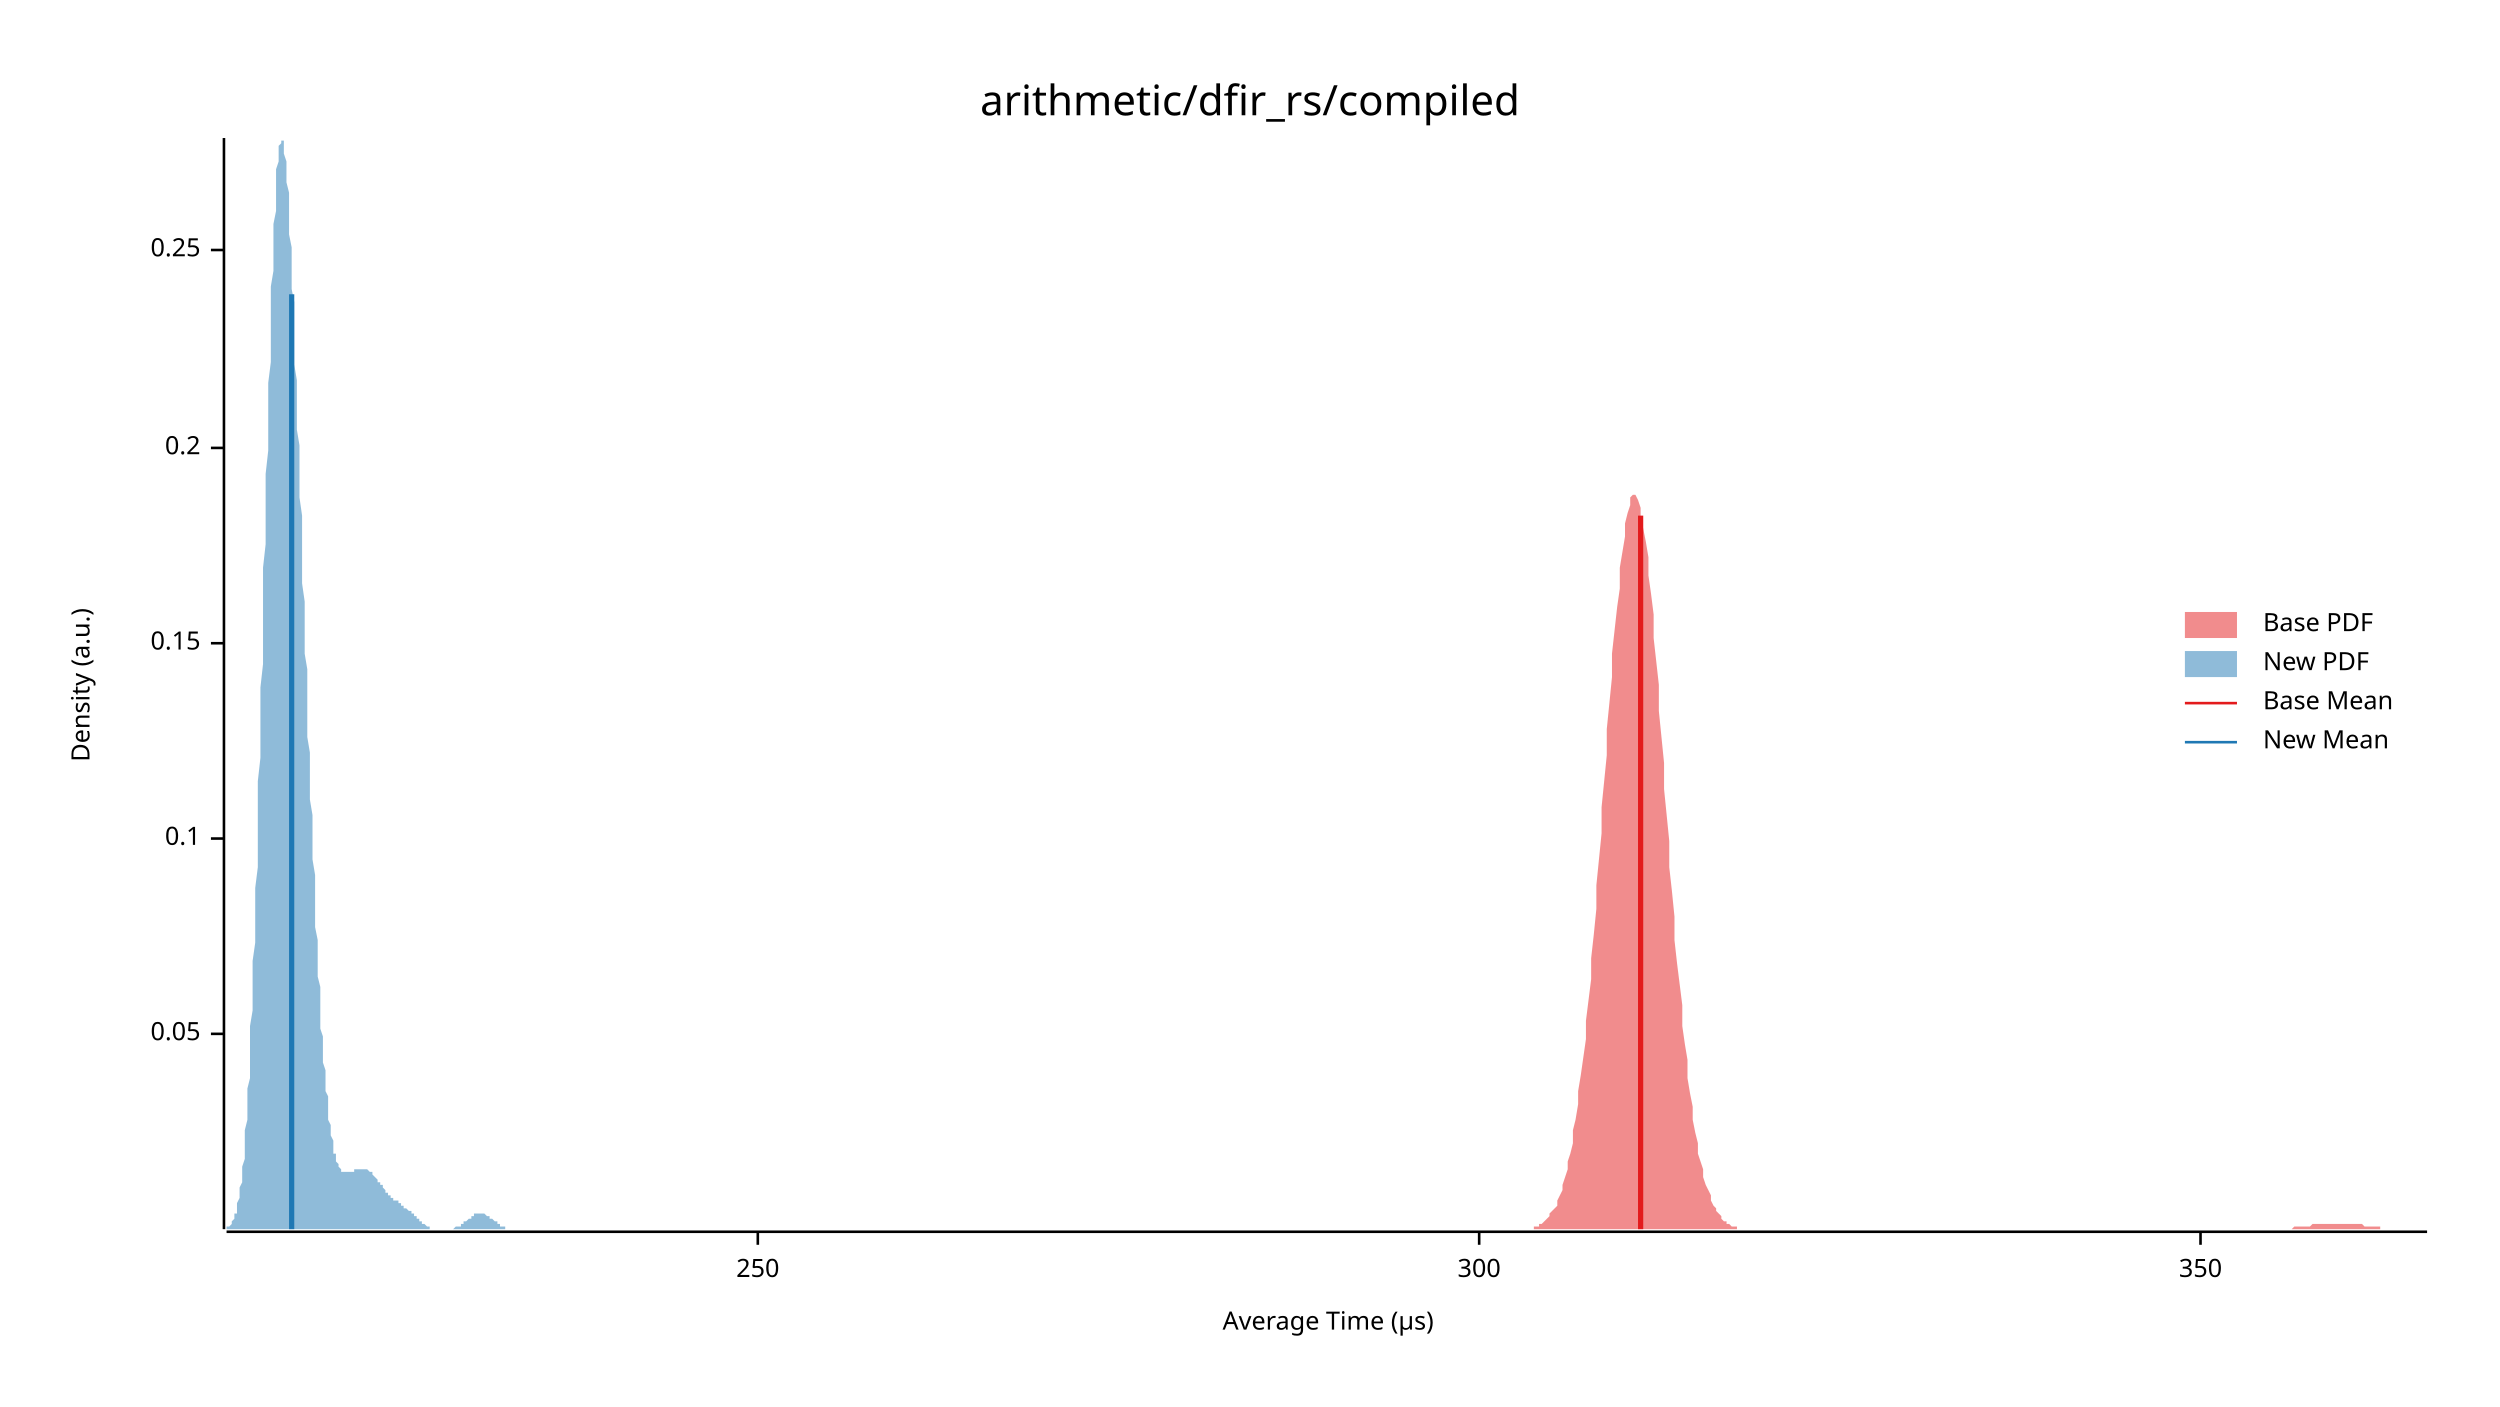
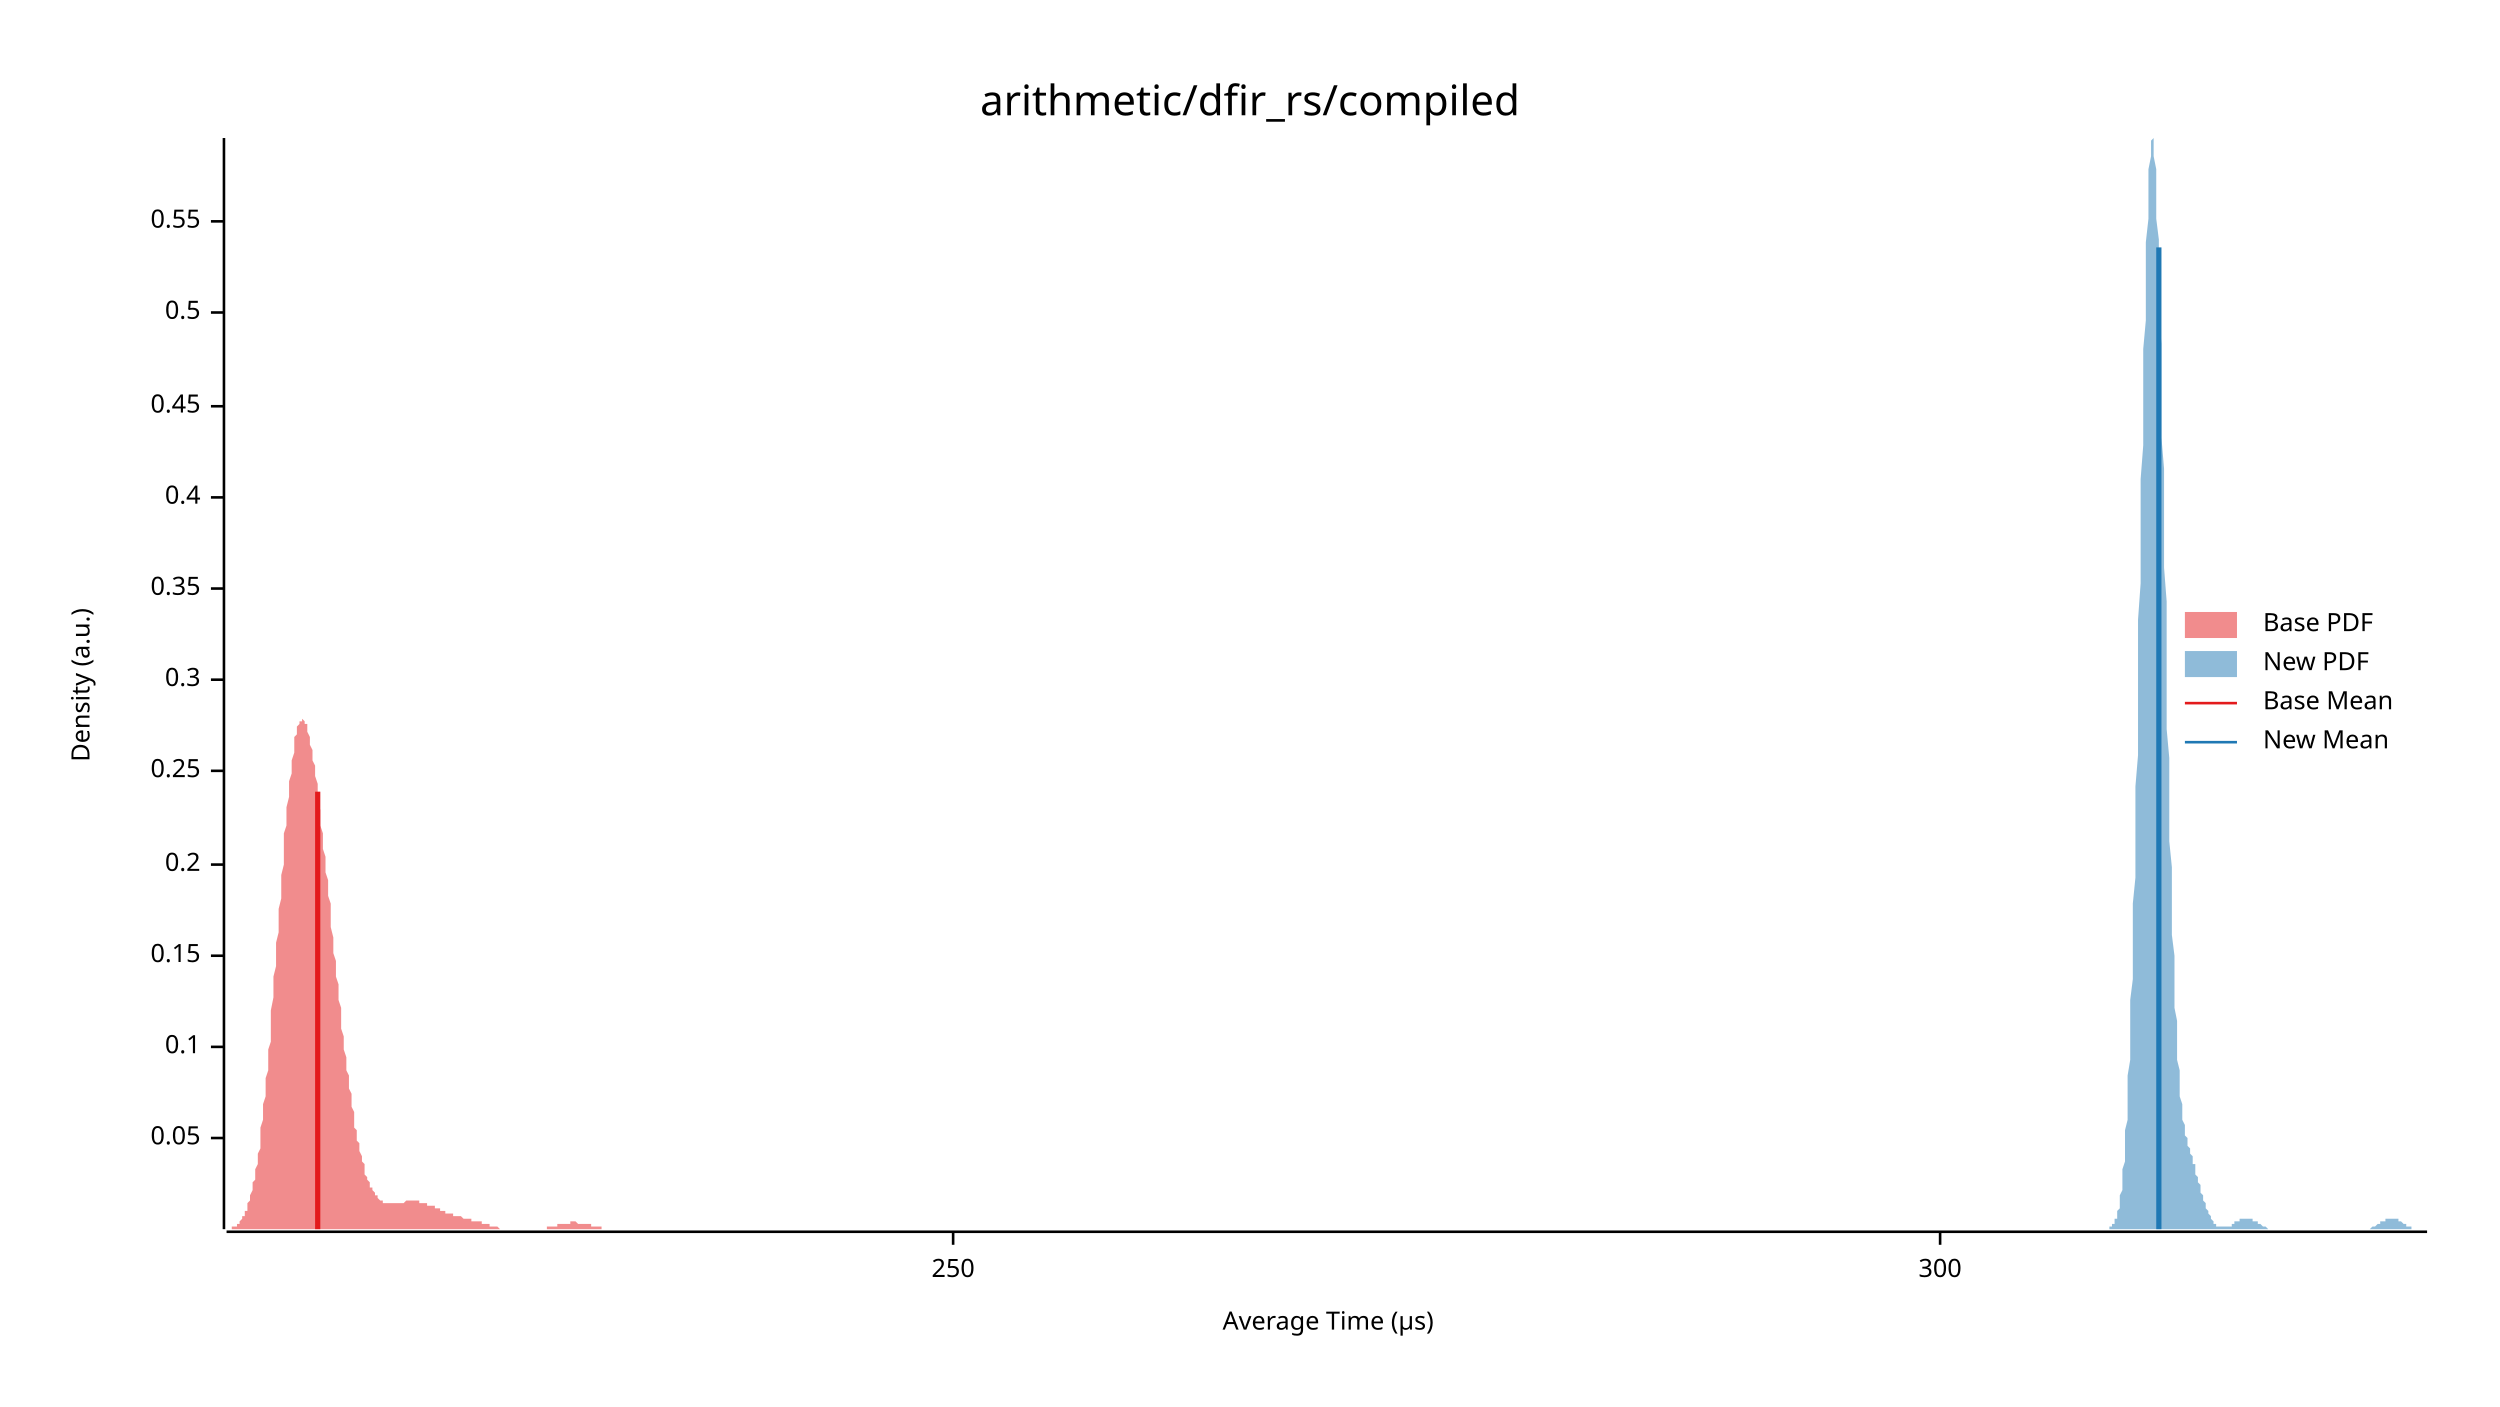
<svg xmlns="http://www.w3.org/2000/svg" width="960" height="540" viewBox="0 0 960 540">
  <text x="480" y="32" dy="0.76em" text-anchor="middle" font-family="sans-serif" font-size="16.129" opacity="1" fill="#000000">
arithmetic/dfir_rs/compiled
</text>
  <text x="27" y="263" dy="0.76em" text-anchor="middle" font-family="sans-serif" font-size="9.677" opacity="1" fill="#000000" transform="rotate(270, 27, 263)">
Density (a.u.)
</text>
  <text x="510" y="513" dy="-0.5ex" text-anchor="middle" font-family="sans-serif" font-size="9.677" opacity="1" fill="#000000">
Average Time (µs)
</text>
  <polyline fill="none" opacity="1" stroke="#000000" stroke-width="1" points="86,53 86,472 " />
-   <text x="77" y="397" dy="0.5ex" text-anchor="end" font-family="sans-serif" font-size="9.677" opacity="1" fill="#000000">
+   <text x="77" y="437" dy="0.5ex" text-anchor="end" font-family="sans-serif" font-size="9.677" opacity="1" fill="#000000">
0.05
</text>
-   <polyline fill="none" opacity="1" stroke="#000000" stroke-width="1" points="81,397 86,397 " />
-   <text x="77" y="322" dy="0.5ex" text-anchor="end" font-family="sans-serif" font-size="9.677" opacity="1" fill="#000000">
+   <polyline fill="none" opacity="1" stroke="#000000" stroke-width="1" points="81,437 86,437 " />
+   <text x="77" y="402" dy="0.5ex" text-anchor="end" font-family="sans-serif" font-size="9.677" opacity="1" fill="#000000">
0.1
</text>
-   <polyline fill="none" opacity="1" stroke="#000000" stroke-width="1" points="81,322 86,322 " />
-   <text x="77" y="247" dy="0.5ex" text-anchor="end" font-family="sans-serif" font-size="9.677" opacity="1" fill="#000000">
+   <polyline fill="none" opacity="1" stroke="#000000" stroke-width="1" points="81,402 86,402 " />
+   <text x="77" y="367" dy="0.5ex" text-anchor="end" font-family="sans-serif" font-size="9.677" opacity="1" fill="#000000">
0.15
</text>
-   <polyline fill="none" opacity="1" stroke="#000000" stroke-width="1" points="81,247 86,247 " />
-   <text x="77" y="172" dy="0.5ex" text-anchor="end" font-family="sans-serif" font-size="9.677" opacity="1" fill="#000000">
+   <polyline fill="none" opacity="1" stroke="#000000" stroke-width="1" points="81,367 86,367 " />
+   <text x="77" y="332" dy="0.5ex" text-anchor="end" font-family="sans-serif" font-size="9.677" opacity="1" fill="#000000">
0.2
</text>
-   <polyline fill="none" opacity="1" stroke="#000000" stroke-width="1" points="81,172 86,172 " />
-   <text x="77" y="96" dy="0.5ex" text-anchor="end" font-family="sans-serif" font-size="9.677" opacity="1" fill="#000000">
+   <polyline fill="none" opacity="1" stroke="#000000" stroke-width="1" points="81,332 86,332 " />
+   <text x="77" y="296" dy="0.5ex" text-anchor="end" font-family="sans-serif" font-size="9.677" opacity="1" fill="#000000">
0.25
</text>
-   <polyline fill="none" opacity="1" stroke="#000000" stroke-width="1" points="81,96 86,96 " />
+   <polyline fill="none" opacity="1" stroke="#000000" stroke-width="1" points="81,296 86,296 " />
+   <text x="77" y="261" dy="0.5ex" text-anchor="end" font-family="sans-serif" font-size="9.677" opacity="1" fill="#000000">
+ 0.3
+ </text>
+   <polyline fill="none" opacity="1" stroke="#000000" stroke-width="1" points="81,261 86,261 " />
+   <text x="77" y="226" dy="0.5ex" text-anchor="end" font-family="sans-serif" font-size="9.677" opacity="1" fill="#000000">
+ 0.35
+ </text>
+   <polyline fill="none" opacity="1" stroke="#000000" stroke-width="1" points="81,226 86,226 " />
+   <text x="77" y="191" dy="0.5ex" text-anchor="end" font-family="sans-serif" font-size="9.677" opacity="1" fill="#000000">
+ 0.4
+ </text>
+   <polyline fill="none" opacity="1" stroke="#000000" stroke-width="1" points="81,191 86,191 " />
+   <text x="77" y="156" dy="0.5ex" text-anchor="end" font-family="sans-serif" font-size="9.677" opacity="1" fill="#000000">
+ 0.45
+ </text>
+   <polyline fill="none" opacity="1" stroke="#000000" stroke-width="1" points="81,156 86,156 " />
+   <text x="77" y="120" dy="0.5ex" text-anchor="end" font-family="sans-serif" font-size="9.677" opacity="1" fill="#000000">
+ 0.5
+ </text>
+   <polyline fill="none" opacity="1" stroke="#000000" stroke-width="1" points="81,120 86,120 " />
+   <text x="77" y="85" dy="0.5ex" text-anchor="end" font-family="sans-serif" font-size="9.677" opacity="1" fill="#000000">
+ 0.55
+ </text>
+   <polyline fill="none" opacity="1" stroke="#000000" stroke-width="1" points="81,85 86,85 " />
  <polyline fill="none" opacity="1" stroke="#000000" stroke-width="1" points="87,473 932,473 " />
-   <text x="291" y="483" dy="0.76em" text-anchor="middle" font-family="sans-serif" font-size="9.677" opacity="1" fill="#000000">
+   <text x="366" y="483" dy="0.76em" text-anchor="middle" font-family="sans-serif" font-size="9.677" opacity="1" fill="#000000">
250
</text>
-   <polyline fill="none" opacity="1" stroke="#000000" stroke-width="1" points="291,473 291,478 " />
-   <text x="568" y="483" dy="0.76em" text-anchor="middle" font-family="sans-serif" font-size="9.677" opacity="1" fill="#000000">
+   <polyline fill="none" opacity="1" stroke="#000000" stroke-width="1" points="366,473 366,478 " />
+   <text x="745" y="483" dy="0.76em" text-anchor="middle" font-family="sans-serif" font-size="9.677" opacity="1" fill="#000000">
300
</text>
-   <polyline fill="none" opacity="1" stroke="#000000" stroke-width="1" points="568,473 568,478 " />
-   <text x="845" y="483" dy="0.76em" text-anchor="middle" font-family="sans-serif" font-size="9.677" opacity="1" fill="#000000">
- 350
- </text>
-   <polyline fill="none" opacity="1" stroke="#000000" stroke-width="1" points="845,473 845,478 " />
-   <polygon opacity="0.5" fill="#E31A1C" points="589,471 590,471 591,471 591,470 592,470 593,469 593,469 594,468 595,467 595,466 596,465 597,464 598,463 598,461 599,459 600,457 600,455 601,452 602,449 602,446 603,443 604,439 604,434 605,430 606,424 606,419 607,413 608,406 609,399 609,392 610,384 611,376 611,368 612,359 613,349 613,340 614,330 615,320 615,310 616,300 617,290 617,280 618,270 619,260 619,251 620,242 621,233 622,226 622,218 623,212 624,206 624,201 625,197 626,194 626,191 627,190 628,190 628,190 629,192 630,195 630,198 631,203 632,208 633,214 633,221 634,228 635,236 635,245 636,254 637,263 637,273 638,283 639,293 639,303 640,313 641,323 641,333 642,342 643,352 643,361 644,370 645,378 646,386 646,394 647,401 648,407 648,414 649,420 650,425 650,430 651,435 652,439 652,443 653,446 654,449 654,452 655,455 656,457 657,459 657,461 658,463 659,464 659,465 660,466 661,467 661,468 662,469 663,469 663,470 664,470 665,471 665,471 666,471 667,471 667,472 668,472 669,472 670,472 670,472 671,472 672,472 672,472 673,472 674,472 674,472 675,472 676,472 676,472 677,472 678,472 678,472 679,472 680,472 681,472 681,472 682,472 683,472 683,472 684,472 685,472 685,472 686,472 687,472 687,472 688,472 689,472 689,472 690,472 691,472 691,472 692,472 693,472 694,472 694,472 695,472 696,472 696,472 697,472 698,472 698,472 699,472 700,472 700,472 701,472 702,472 702,472 703,472 704,472 705,472 705,472 706,472 707,472 707,472 708,472 709,472 709,472 710,472 711,472 711,472 712,472 713,472 713,472 714,472 715,472 715,472 716,472 717,472 718,472 718,472 719,472 720,472 720,472 721,472 722,472 722,472 723,472 724,472 724,472 725,472 726,472 726,472 727,472 728,472 729,472 729,472 730,472 731,472 731,472 732,472 733,472 733,472 734,472 735,472 735,472 736,472 737,472 737,472 738,472 739,472 739,472 740,472 741,472 742,472 742,472 743,472 744,472 744,472 745,472 746,472 746,472 747,472 748,472 748,472 749,472 750,472 750,472 751,472 752,472 753,472 753,472 754,472 755,472 755,472 756,472 757,472 757,472 758,472 759,472 759,472 760,472 761,472 761,472 762,472 763,472 763,472 764,472 765,472 766,472 766,472 767,472 768,472 768,472 769,472 770,472 770,472 771,472 772,472 772,472 773,472 774,472 774,472 775,472 776,472 777,472 777,472 778,472 779,472 779,472 780,472 781,472 781,472 782,472 783,472 783,472 784,472 785,472 785,472 786,472 787,472 787,472 788,472 789,472 790,472 790,472 791,472 792,472 792,472 793,472 794,472 794,472 795,472 796,472 796,472 797,472 798,472 798,472 799,472 800,472 801,472 801,472 802,472 803,472 803,472 804,472 805,472 805,472 806,472 807,472 807,472 808,472 809,472 809,472 810,472 811,472 811,472 812,472 813,472 814,472 814,472 815,472 816,472 816,472 817,472 818,472 818,472 819,472 820,472 820,472 821,472 822,472 822,472 823,472 824,472 825,472 825,472 826,472 827,472 827,472 828,472 829,472 829,472 830,472 831,472 831,472 832,472 833,472 833,472 834,472 835,472 835,472 836,472 837,472 838,472 838,472 839,472 840,472 840,472 841,472 842,472 842,472 843,472 844,472 844,472 845,472 846,472 846,472 847,472 848,472 849,472 849,472 850,472 851,472 851,472 852,472 853,472 853,472 854,472 855,472 855,472 856,472 857,472 857,472 858,472 859,472 859,472 860,472 861,472 862,472 862,472 863,472 864,472 864,472 865,472 866,472 866,472 867,472 868,472 868,472 869,472 870,472 870,472 871,472 872,472 873,472 873,472 874,472 875,472 875,472 876,472 877,472 877,472 878,472 879,472 879,472 880,472 881,471 881,471 882,471 883,471 883,471 884,471 885,471 886,471 886,471 887,471 888,470 888,470 889,470 890,470 890,470 891,470 892,470 892,470 893,470 894,470 894,470 895,470 896,470 897,470 897,470 898,470 899,470 899,470 900,470 901,470 901,470 902,470 903,470 903,470 904,470 905,470 905,470 906,470 907,470 908,471 908,471 909,471 910,471 910,471 911,471 912,471 912,471 913,471 914,471 914,472 915,472 916,472 916,472 917,472 918,472 918,472 919,472 920,472 921,472 921,472 922,472 923,472 923,472 924,472 925,472 925,472 926,472 927,472 927,472 928,472 929,472 929,472 930,472 931,472 932,472 932,472 589,472 " />
-   <polygon opacity="0.5" fill="#1F78B4" points="87,472 87,472 87,472 87,472 87,471 88,471 88,471 88,471 88,471 89,470 89,470 89,470 89,469 89,469 90,468 90,468 90,467 90,466 91,466 91,465 91,464 91,463 91,462 92,460 92,459 92,458 92,456 93,454 93,452 93,450 93,448 94,445 94,443 94,440 94,437 94,434 95,430 95,427 95,423 95,418 96,414 96,409 96,404 96,399 96,394 97,388 97,382 97,376 97,369 98,362 98,355 98,348 98,341 99,333 99,325 99,317 99,308 99,300 100,291 100,282 100,273 100,264 101,255 101,246 101,237 101,227 101,218 102,209 102,200 102,191 102,182 103,173 103,164 103,156 103,147 104,139 104,132 104,124 104,117 104,110 105,104 105,97 105,92 105,86 106,81 106,77 106,72 106,69 106,65 107,62 107,60 107,58 107,56 108,55 108,54 108,53 108,54 109,54 109,55 109,56 109,57 109,59 110,62 110,64 110,67 110,70 111,74 111,78 111,82 111,86 111,90 112,95 112,100 112,105 112,111 113,116 113,122 113,128 113,134 113,140 114,146 114,152 114,158 114,165 115,171 115,178 115,184 115,191 116,198 116,204 116,211 116,218 116,224 117,231 117,238 117,244 117,251 118,257 118,264 118,270 118,277 118,283 119,289 119,295 119,301 119,307 120,313 120,319 120,325 120,330 121,336 121,341 121,346 121,351 121,356 122,361 122,366 122,370 122,375 123,379 123,383 123,387 123,391 123,395 124,398 124,401 124,405 124,408 125,411 125,414 125,416 125,419 126,421 126,424 126,426 126,428 126,430 127,432 127,433 127,435 127,436 128,438 128,439 128,440 128,441 128,443 129,443 129,444 129,445 129,446 130,447 130,447 130,448 130,448 131,449 131,449 131,449 131,450 131,450 132,450 132,450 132,450 132,450 133,450 133,451 133,451 133,451 133,450 134,450 134,450 134,450 134,450 135,450 135,450 135,450 135,450 136,450 136,450 136,449 136,449 136,449 137,449 137,449 137,449 137,449 138,449 138,449 138,449 138,449 138,449 139,449 139,449 139,449 139,449 140,449 140,449 140,449 140,449 140,449 141,449 141,449 141,449 141,449 142,450 142,450 142,450 142,450 143,450 143,451 143,451 143,451 143,451 144,452 144,452 144,452 144,452 145,453 145,453 145,453 145,454 145,454 146,454 146,454 146,455 146,455 147,455 147,456 147,456 147,456 148,457 148,457 148,457 148,457 148,458 149,458 149,458 149,458 149,459 150,459 150,459 150,459 150,460 150,460 151,460 151,460 151,460 151,461 152,461 152,461 152,461 152,461 153,461 153,462 153,462 153,462 153,462 154,462 154,462 154,463 154,463 155,463 155,463 155,463 155,463 155,464 156,464 156,464 156,464 156,464 157,465 157,465 157,465 157,465 158,465 158,466 158,466 158,466 158,466 159,466 159,467 159,467 159,467 160,467 160,468 160,468 160,468 160,468 161,468 161,469 161,469 161,469 162,469 162,469 162,470 162,470 163,470 163,470 163,470 163,470 163,470 164,471 164,471 164,471 164,471 165,471 165,471 165,471 165,471 165,472 166,472 166,472 166,472 166,472 167,472 167,472 167,472 167,472 167,472 168,472 168,472 168,472 168,472 169,472 169,472 169,472 169,472 170,472 170,472 170,472 170,472 170,472 171,472 171,472 171,472 171,472 172,472 172,472 172,472 172,472 172,472 173,472 173,472 173,472 173,472 174,472 174,472 174,472 174,472 175,471 175,471 175,471 175,471 175,471 176,471 176,471 176,471 176,471 177,471 177,470 177,470 177,470 177,470 178,470 178,470 178,469 178,469 179,469 179,469 179,469 179,469 180,468 180,468 180,468 180,468 180,468 181,468 181,467 181,467 181,467 182,467 182,467 182,467 182,467 182,466 183,466 183,466 183,466 183,466 184,466 184,466 184,466 184,466 185,466 185,466 185,466 185,466 185,466 186,466 186,466 186,466 186,466 187,467 187,467 187,467 187,467 187,467 188,467 188,467 188,468 188,468 189,468 189,468 189,468 189,468 190,469 190,469 190,469 190,469 190,469 191,469 191,470 191,470 191,470 192,470 192,470 192,470 192,470 192,471 193,471 193,471 193,471 193,471 194,471 194,471 194,471 194,471 194,472 195,472 195,472 195,472 195,472 196,472 196,472 196,472 196,472 197,472 197,472 197,472 197,472 197,472 198,472 198,472 198,472 198,472 199,472 199,472 199,472 199,472 199,472 200,472 200,472 87,472 " />
-   <polyline fill="none" opacity="1" stroke="#E31A1C" stroke-width="2" points="630,472 630,198 " />
-   <polyline fill="none" opacity="1" stroke="#1F78B4" stroke-width="2" points="112,472 112,113 " />
+   <polyline fill="none" opacity="1" stroke="#000000" stroke-width="1" points="745,473 745,478 " />
+   <polygon opacity="0.5" fill="#E31A1C" points="87,472 87,472 87,472 87,472 88,472 88,472 88,472 89,472 89,472 89,471 90,471 90,471 90,471 91,471 91,470 91,470 91,470 92,470 92,469 92,469 93,468 93,468 93,467 94,467 94,466 94,465 95,465 95,464 95,463 95,462 96,461 96,460 96,459 97,457 97,456 97,454 98,453 98,451 98,449 99,447 99,445 99,443 100,441 100,438 100,436 100,433 101,430 101,427 101,424 102,421 102,418 102,414 103,411 103,407 103,403 104,400 104,396 104,392 104,388 105,383 105,379 105,375 106,371 106,366 106,362 107,358 107,353 107,349 108,345 108,341 108,336 109,332 109,328 109,324 109,320 110,317 110,313 110,310 111,306 111,303 111,300 112,297 112,294 112,292 113,289 113,287 113,285 113,283 114,282 114,281 114,279 115,278 115,278 115,277 116,277 116,276 116,276 117,277 117,277 117,278 118,278 118,279 118,280 118,281 119,283 119,284 119,286 120,288 120,290 120,292 121,294 121,296 121,298 122,301 122,303 122,306 122,308 123,311 123,314 123,317 124,320 124,323 124,326 125,329 125,332 125,335 126,338 126,341 126,344 127,347 127,350 127,353 127,356 128,360 128,363 128,366 129,369 129,372 129,375 130,378 130,381 130,384 131,387 131,390 131,392 131,395 132,398 132,401 132,403 133,406 133,409 133,411 134,413 134,416 134,418 135,420 135,423 135,425 136,427 136,429 136,431 136,433 137,434 137,436 137,438 138,439 138,441 138,442 139,444 139,445 139,446 140,447 140,449 140,450 140,451 141,452 141,453 141,453 142,454 142,455 142,456 143,456 143,457 143,457 144,458 144,458 144,459 145,459 145,460 145,460 145,460 146,461 146,461 146,461 147,461 147,461 147,462 148,462 148,462 148,462 149,462 149,462 149,462 149,462 150,462 150,462 150,462 151,462 151,462 151,462 152,462 152,462 152,462 153,462 153,462 153,462 154,462 154,462 154,462 154,462 155,462 155,462 155,462 156,461 156,461 156,461 157,461 157,461 157,461 158,461 158,461 158,461 158,461 159,461 159,461 159,461 160,461 160,461 160,461 161,461 161,462 161,462 162,462 162,462 162,462 163,462 163,462 163,462 163,462 164,462 164,462 164,463 165,463 165,463 165,463 166,463 166,463 166,463 167,463 167,464 167,464 167,464 168,464 168,464 168,464 169,464 169,465 169,465 170,465 170,465 170,465 171,465 171,465 171,466 172,466 172,466 172,466 172,466 173,466 173,466 173,466 174,466 174,467 174,467 175,467 175,467 175,467 176,467 176,467 176,467 176,467 177,467 177,467 177,467 178,468 178,468 178,468 179,468 179,468 179,468 180,468 180,468 180,468 181,468 181,468 181,468 181,469 182,469 182,469 182,469 183,469 183,469 183,469 184,469 184,469 184,469 185,469 185,470 185,470 185,470 186,470 186,470 186,470 187,470 187,470 187,470 188,470 188,471 188,471 189,471 189,471 189,471 190,471 190,471 190,471 190,471 191,471 191,471 191,471 192,472 192,472 192,472 193,472 193,472 193,472 194,472 194,472 194,472 194,472 195,472 195,472 195,472 196,472 196,472 196,472 197,472 197,472 197,472 198,472 198,472 198,472 199,472 199,472 199,472 199,472 200,472 200,472 200,472 201,472 201,472 201,472 202,472 202,472 202,472 203,472 203,472 203,472 203,472 204,472 204,472 204,472 205,472 205,472 205,472 206,472 206,472 206,472 207,472 207,472 207,472 208,472 208,472 208,472 208,472 209,472 209,472 209,472 210,472 210,471 210,471 211,471 211,471 211,471 212,471 212,471 212,471 212,471 213,471 213,471 213,471 214,471 214,470 214,470 215,470 215,470 215,470 216,470 216,470 216,470 217,470 217,470 217,470 217,470 218,470 218,470 218,470 219,470 219,470 219,469 220,469 220,469 220,469 221,469 221,469 221,469 221,469 222,470 222,470 222,470 223,470 223,470 223,470 224,470 224,470 224,470 225,470 225,470 225,470 226,470 226,470 226,470 226,470 227,470 227,471 227,471 228,471 228,471 228,471 229,471 229,471 229,471 230,471 230,471 230,471 230,471 231,471 231,472 231,472 232,472 232,472 232,472 233,472 233,472 233,472 234,472 234,472 234,472 235,472 235,472 235,472 235,472 236,472 236,472 236,472 237,472 237,472 237,472 238,472 238,472 238,472 239,472 239,472 239,472 239,472 240,472 240,472 240,472 241,472 241,472 241,472 241,472 87,472 " />
+   <polygon opacity="0.5" fill="#1F78B4" points="810,472 810,472 810,472 810,472 810,471 811,471 811,471 811,471 811,470 812,470 812,470 812,469 812,468 813,468 813,467 813,466 813,465 814,464 814,462 814,461 814,459 815,457 815,455 815,452 815,449 816,446 816,443 816,439 816,434 817,430 817,425 817,419 817,413 818,407 818,400 818,392 818,384 819,376 819,367 819,357 819,347 820,337 820,325 820,314 820,302 821,290 821,277 821,264 821,251 821,238 822,224 822,211 822,198 822,184 823,171 823,159 823,146 823,134 824,123 824,112 824,102 824,93 825,84 825,77 825,70 825,65 826,60 826,57 826,55 826,54 827,53 827,55 827,57 827,60 828,65 828,70 828,77 828,84 829,92 829,101 829,111 829,121 830,132 830,144 830,156 830,168 831,180 831,193 831,206 831,218 832,231 832,244 832,256 832,268 832,280 833,291 833,302 833,313 833,323 834,333 834,342 834,351 834,359 835,367 835,374 835,380 835,387 836,392 836,398 836,403 836,407 837,411 837,415 837,418 837,421 838,424 838,426 838,428 838,430 839,432 839,433 839,435 839,436 840,437 840,438 840,439 840,440 841,441 841,442 841,443 841,443 842,444 842,445 842,446 842,447 843,447 843,448 843,449 843,450 843,451 844,452 844,452 844,453 844,454 845,455 845,456 845,457 845,458 846,459 846,459 846,460 846,461 847,462 847,463 847,463 847,464 848,465 848,465 848,466 848,466 849,467 849,467 849,468 849,468 850,469 850,469 850,469 850,470 851,470 851,470 851,470 851,471 852,471 852,471 852,471 852,471 853,471 853,471 853,471 853,471 854,471 854,471 854,471 854,471 854,471 855,471 855,471 855,471 855,471 856,471 856,471 856,471 856,471 857,471 857,470 857,470 857,470 858,470 858,470 858,470 858,469 859,469 859,469 859,469 859,469 860,469 860,469 860,468 860,468 861,468 861,468 861,468 861,468 862,468 862,468 862,468 862,468 863,468 863,468 863,468 863,468 864,468 864,468 864,468 864,468 865,468 865,468 865,468 865,468 865,469 866,469 866,469 866,469 866,469 867,469 867,470 867,470 867,470 868,470 868,470 868,470 868,470 869,471 869,471 869,471 869,471 870,471 870,471 870,471 870,471 871,472 871,472 871,472 871,472 872,472 872,472 872,472 872,472 873,472 873,472 873,472 873,472 874,472 874,472 874,472 874,472 875,472 875,472 875,472 875,472 876,472 876,472 876,472 876,472 876,472 877,472 877,472 877,472 877,472 878,472 878,472 878,472 878,472 879,472 879,472 879,472 879,472 880,472 880,472 880,472 880,472 881,472 881,472 881,472 881,472 882,472 882,472 882,472 882,472 883,472 883,472 883,472 883,472 884,472 884,472 884,472 884,472 885,472 885,472 885,472 885,472 886,472 886,472 886,472 886,472 887,472 887,472 887,472 887,472 887,472 888,472 888,472 888,472 888,472 889,472 889,472 889,472 889,472 890,472 890,472 890,472 890,472 891,472 891,472 891,472 891,472 892,472 892,472 892,472 892,472 893,472 893,472 893,472 893,472 894,472 894,472 894,472 894,472 895,472 895,472 895,472 895,472 896,472 896,472 896,472 896,472 897,472 897,472 897,472 897,472 898,472 898,472 898,472 898,472 898,472 899,472 899,472 899,472 899,472 900,472 900,472 900,472 900,472 901,472 901,472 901,472 901,472 902,472 902,472 902,472 902,472 903,472 903,472 903,472 903,472 904,472 904,472 904,472 904,472 905,472 905,472 905,472 905,472 906,472 906,472 906,472 906,472 907,472 907,472 907,472 907,472 908,472 908,472 908,472 908,472 909,472 909,472 909,472 909,472 909,472 910,472 910,472 910,472 910,472 911,471 911,471 911,471 911,471 912,471 912,471 912,471 912,471 913,470 913,470 913,470 913,470 914,470 914,470 914,469 914,469 915,469 915,469 915,469 915,469 916,469 916,468 916,468 916,468 917,468 917,468 917,468 917,468 918,468 918,468 918,468 918,468 919,468 919,468 919,468 919,468 920,468 920,468 920,468 920,468 920,468 921,468 921,468 921,469 921,469 922,469 922,469 922,469 922,469 923,470 923,470 923,470 923,470 924,470 924,470 924,470 924,471 925,471 925,471 925,471 925,471 926,471 926,471 926,471 926,472 927,472 927,472 927,472 927,472 928,472 928,472 928,472 928,472 929,472 929,472 929,472 929,472 930,472 930,472 930,472 930,472 931,472 931,472 931,472 931,472 932,472 932,472 810,472 " />
+   <polyline fill="none" opacity="1" stroke="#E31A1C" stroke-width="2" points="122,472 122,304 " />
+   <polyline fill="none" opacity="1" stroke="#1F78B4" stroke-width="2" points="829,472 829,95 " />
  <text x="869" y="235" dy="0.76em" text-anchor="start" font-family="sans-serif" font-size="9.677" opacity="1" fill="#000000">
Base PDF
</text>
  <text x="869" y="250" dy="0.76em" text-anchor="start" font-family="sans-serif" font-size="9.677" opacity="1" fill="#000000">
New PDF
</text>
  <text x="869" y="265" dy="0.76em" text-anchor="start" font-family="sans-serif" font-size="9.677" opacity="1" fill="#000000">
Base Mean
</text>
  <text x="869" y="280" dy="0.76em" text-anchor="start" font-family="sans-serif" font-size="9.677" opacity="1" fill="#000000">
New Mean
</text>
  <rect x="839" y="235" width="20" height="10" opacity="0.5" fill="#E31A1C" stroke="none" />
  <rect x="839" y="250" width="20" height="10" opacity="0.5" fill="#1F78B4" stroke="none" />
  <polyline fill="none" opacity="1" stroke="#E31A1C" stroke-width="1" points="839,270 859,270 " />
  <polyline fill="none" opacity="1" stroke="#1F78B4" stroke-width="1" points="839,285 859,285 " />
</svg>
